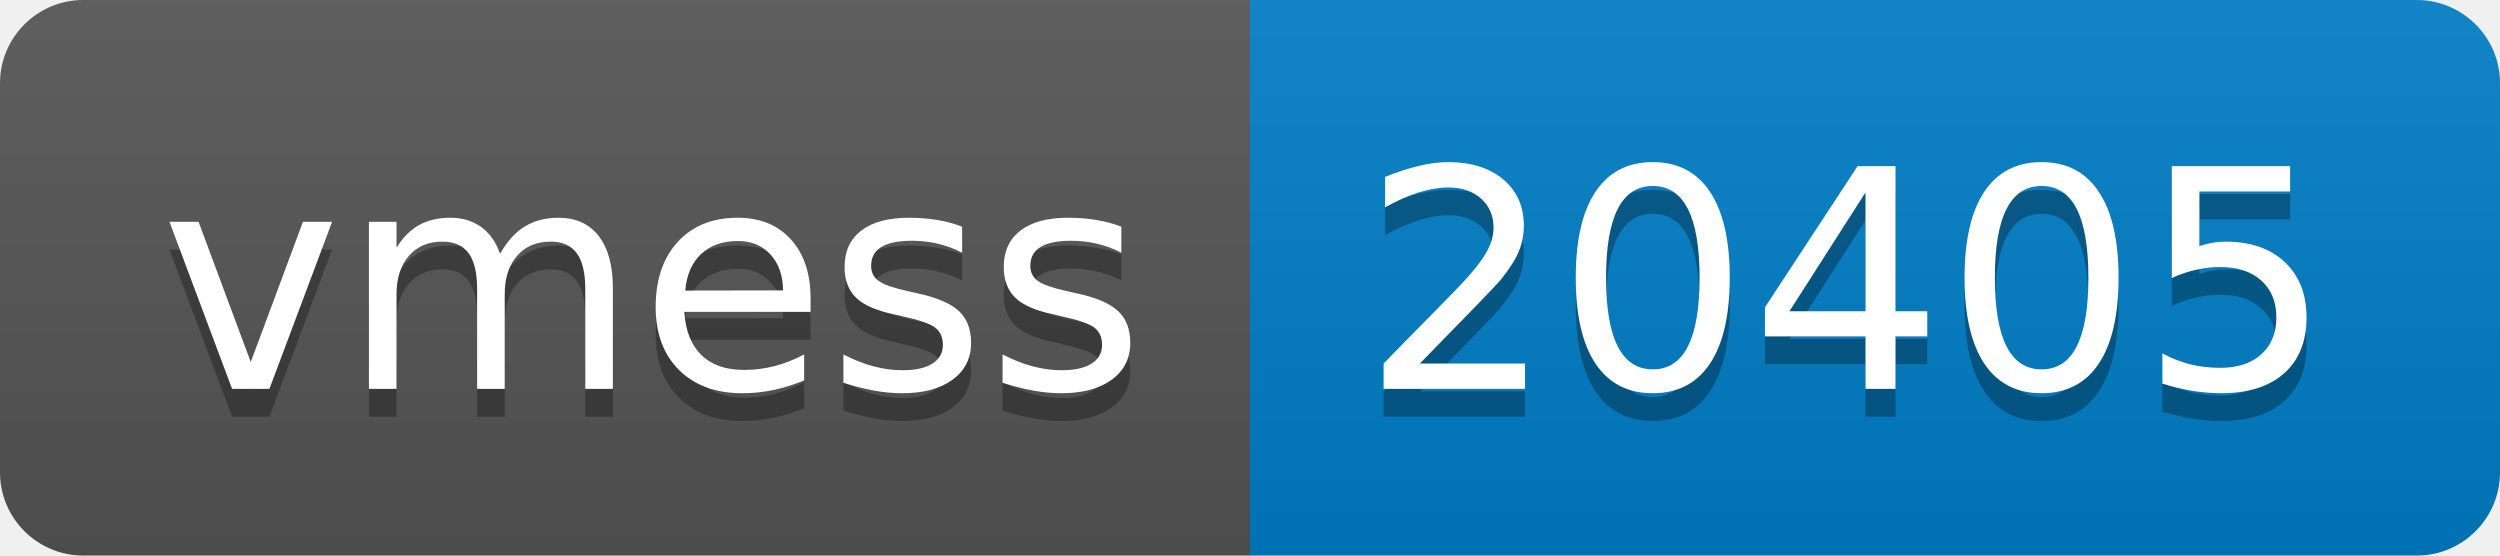
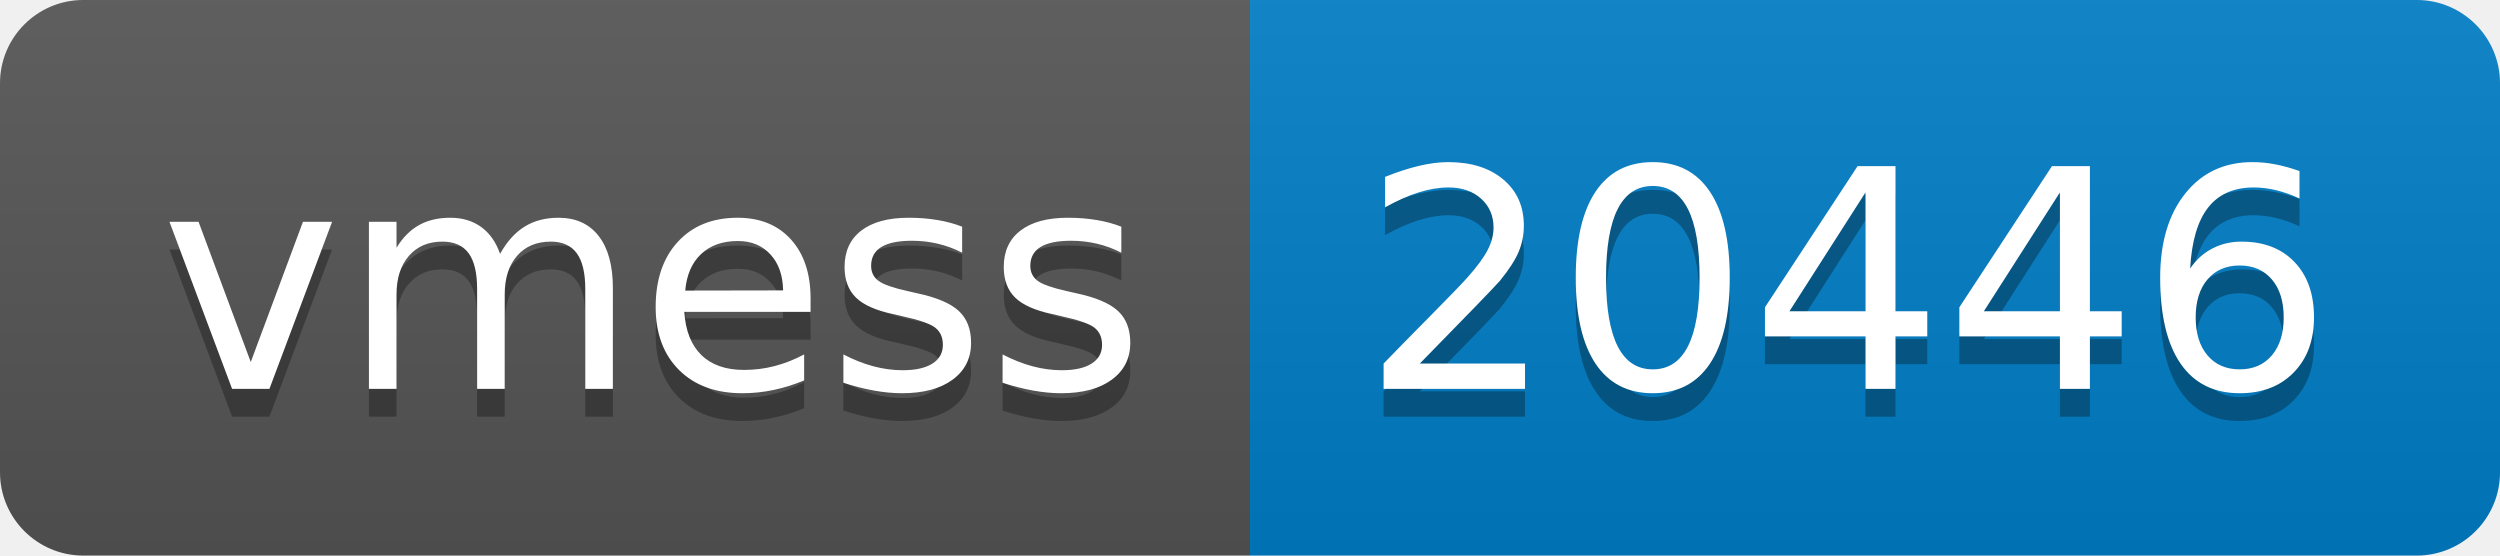
- <svg xmlns="http://www.w3.org/2000/svg" width="90" height="20" role="img" aria-label="vmess: 20405">
+ <svg xmlns="http://www.w3.org/2000/svg" width="90" height="20" role="img" aria-label="vmess: 20446">
  <linearGradient id="s" x2="0" y2="100%">
    <stop offset="0" stop-color="#bbb" stop-opacity=".1" />
    <stop offset="1" stop-opacity=".1" />
  </linearGradient>
  <clipPath id="r">
    <rect width="90" height="20" rx="3" fill="#fff" />
  </clipPath>
  <g clip-path="url(#r)">
    <rect width="45" height="20" fill="#555" />
    <rect x="45" width="45" height="20" fill="#007ec6" />
    <rect width="90" height="20" fill="url(#s)" />
  </g>
  <g fill="#fff" text-anchor="middle" font-family="Verdana,Geneva,DejaVu Sans,sans-serif" text-rendering="geometricPrecision" font-size="110">
    <text aria-hidden="true" x="235" y="150" fill="#010101" fill-opacity=".3" transform="scale(.1)" textLength="350">vmess</text>
    <text x="235" y="140" transform="scale(.1)" fill="#fff" textLength="350">vmess</text>
-     <text aria-hidden="true" x="665" y="150" fill="#010101" fill-opacity=".3" transform="scale(.1)" textLength="350">20405</text>
-     <text x="665" y="140" transform="scale(.1)" fill="#fff" textLength="350">20405</text>
+     <text aria-hidden="true" x="665" y="150" fill="#010101" fill-opacity=".3" transform="scale(.1)" textLength="350">20446</text>
+     <text x="665" y="140" transform="scale(.1)" fill="#fff" textLength="350">20446</text>
  </g>
</svg>
